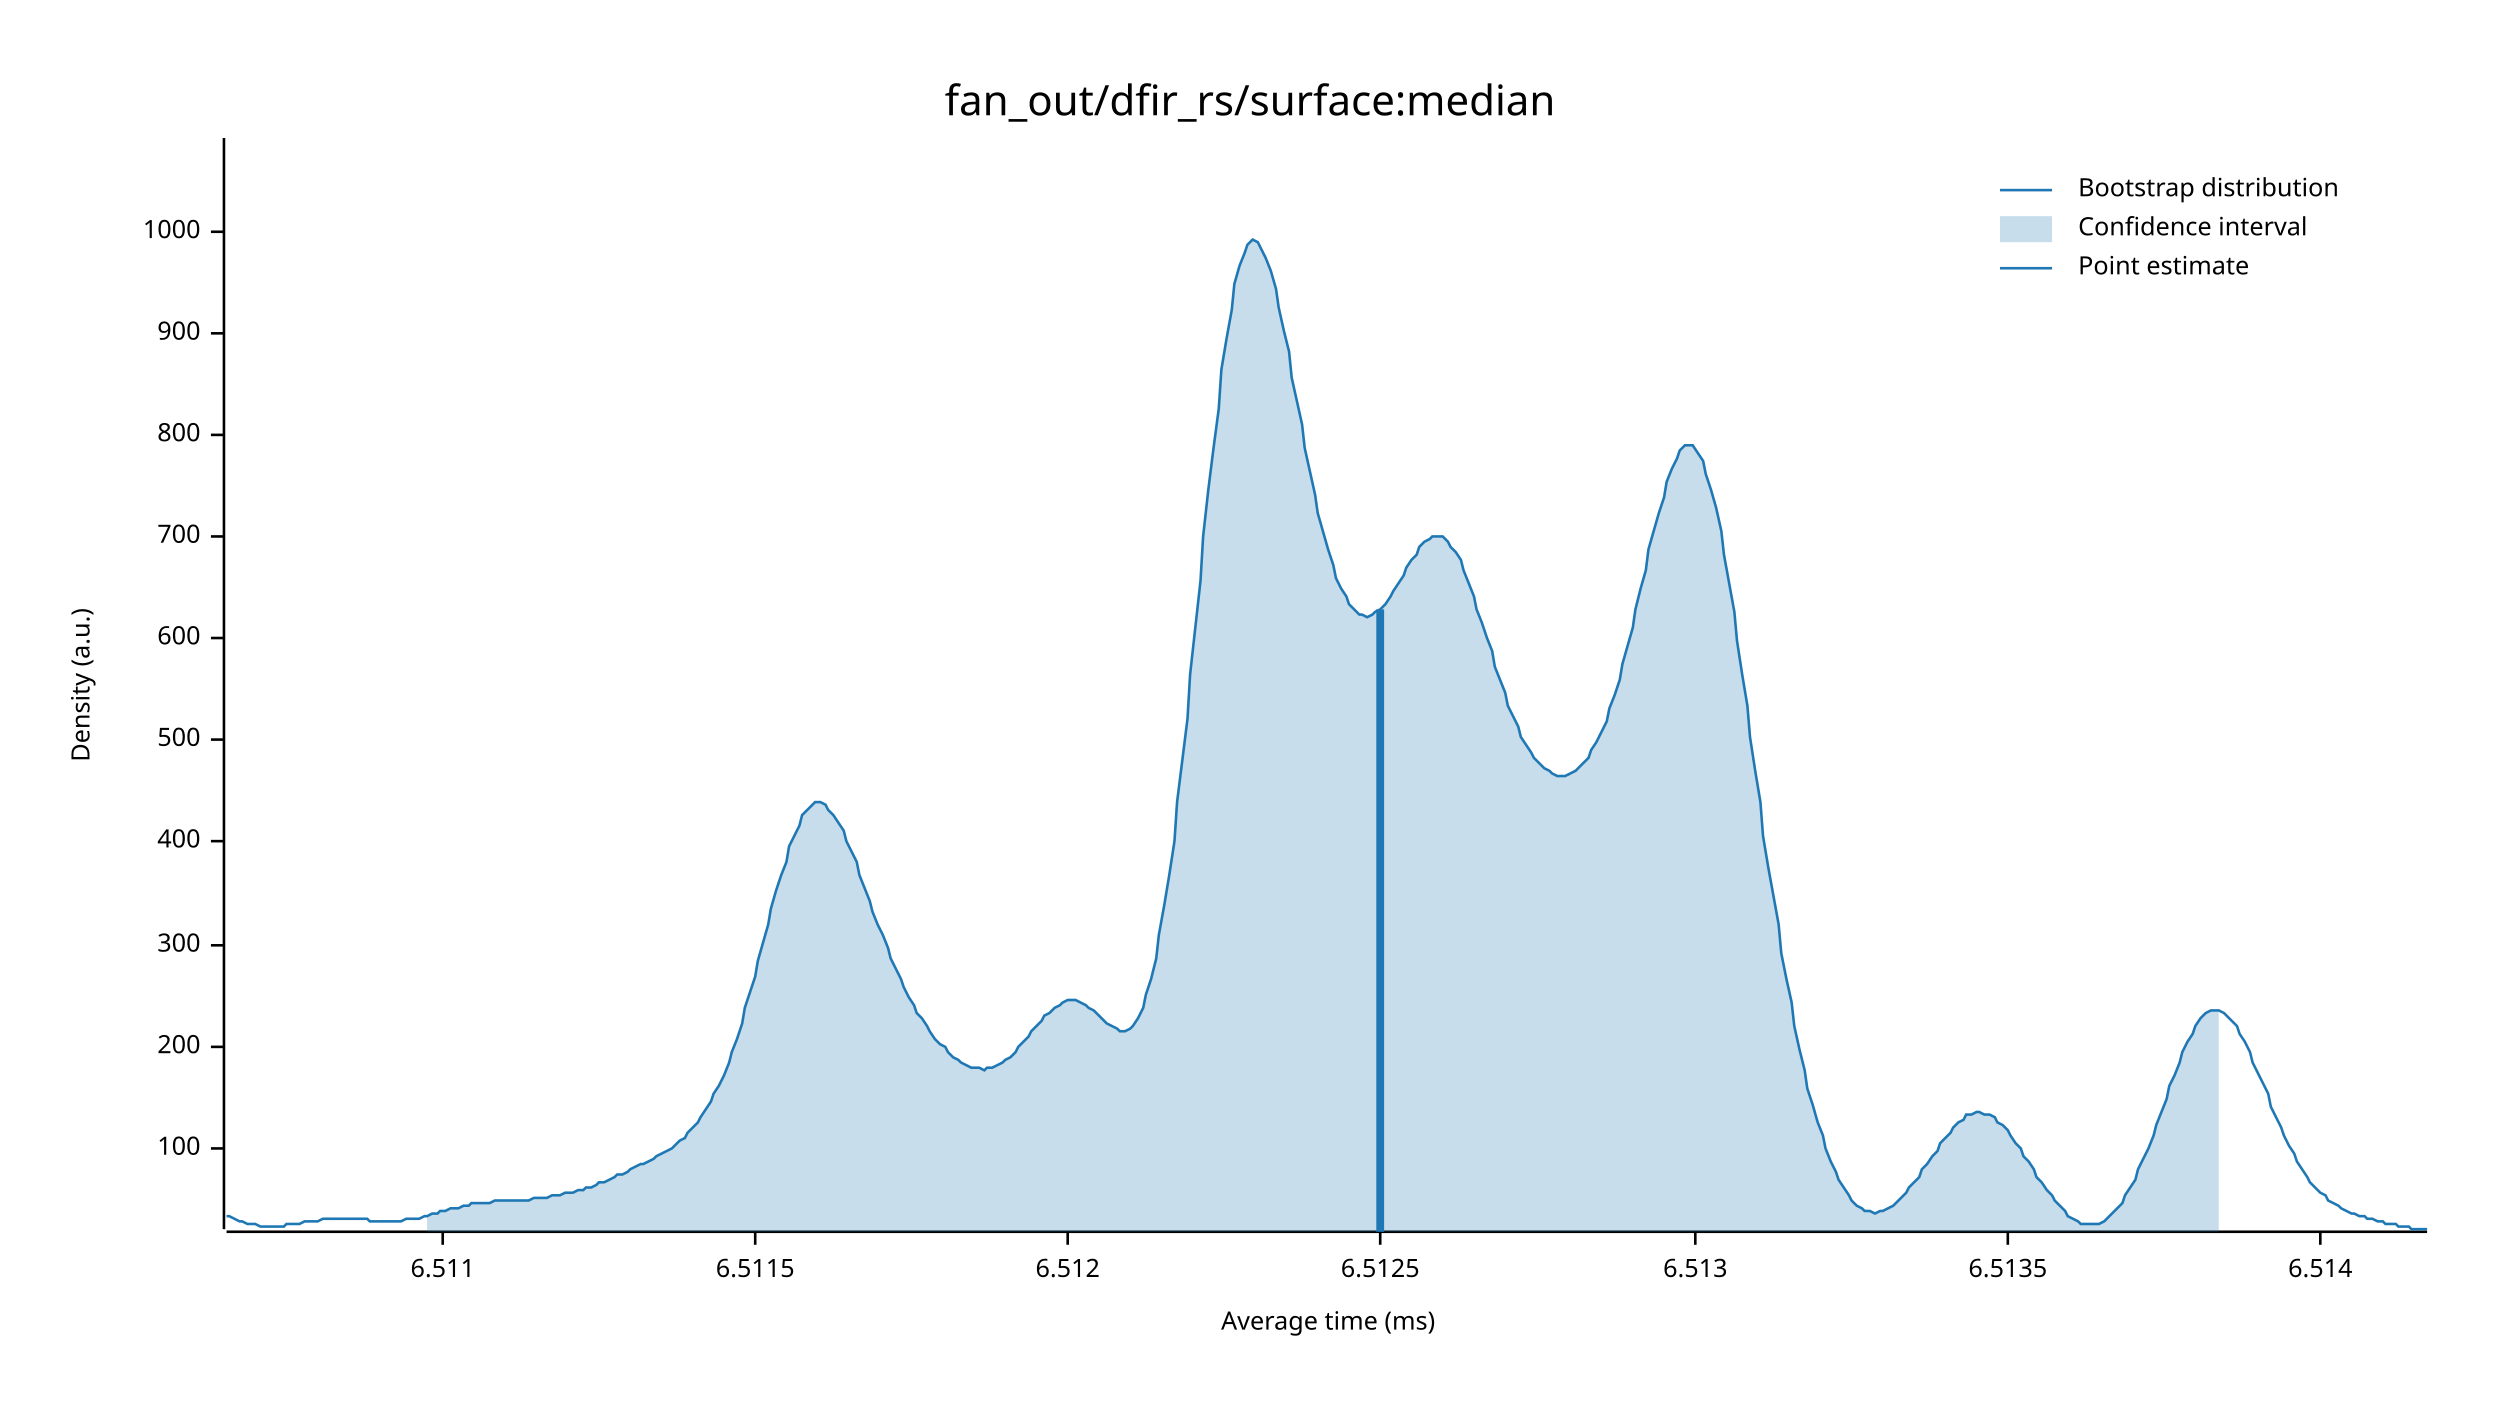
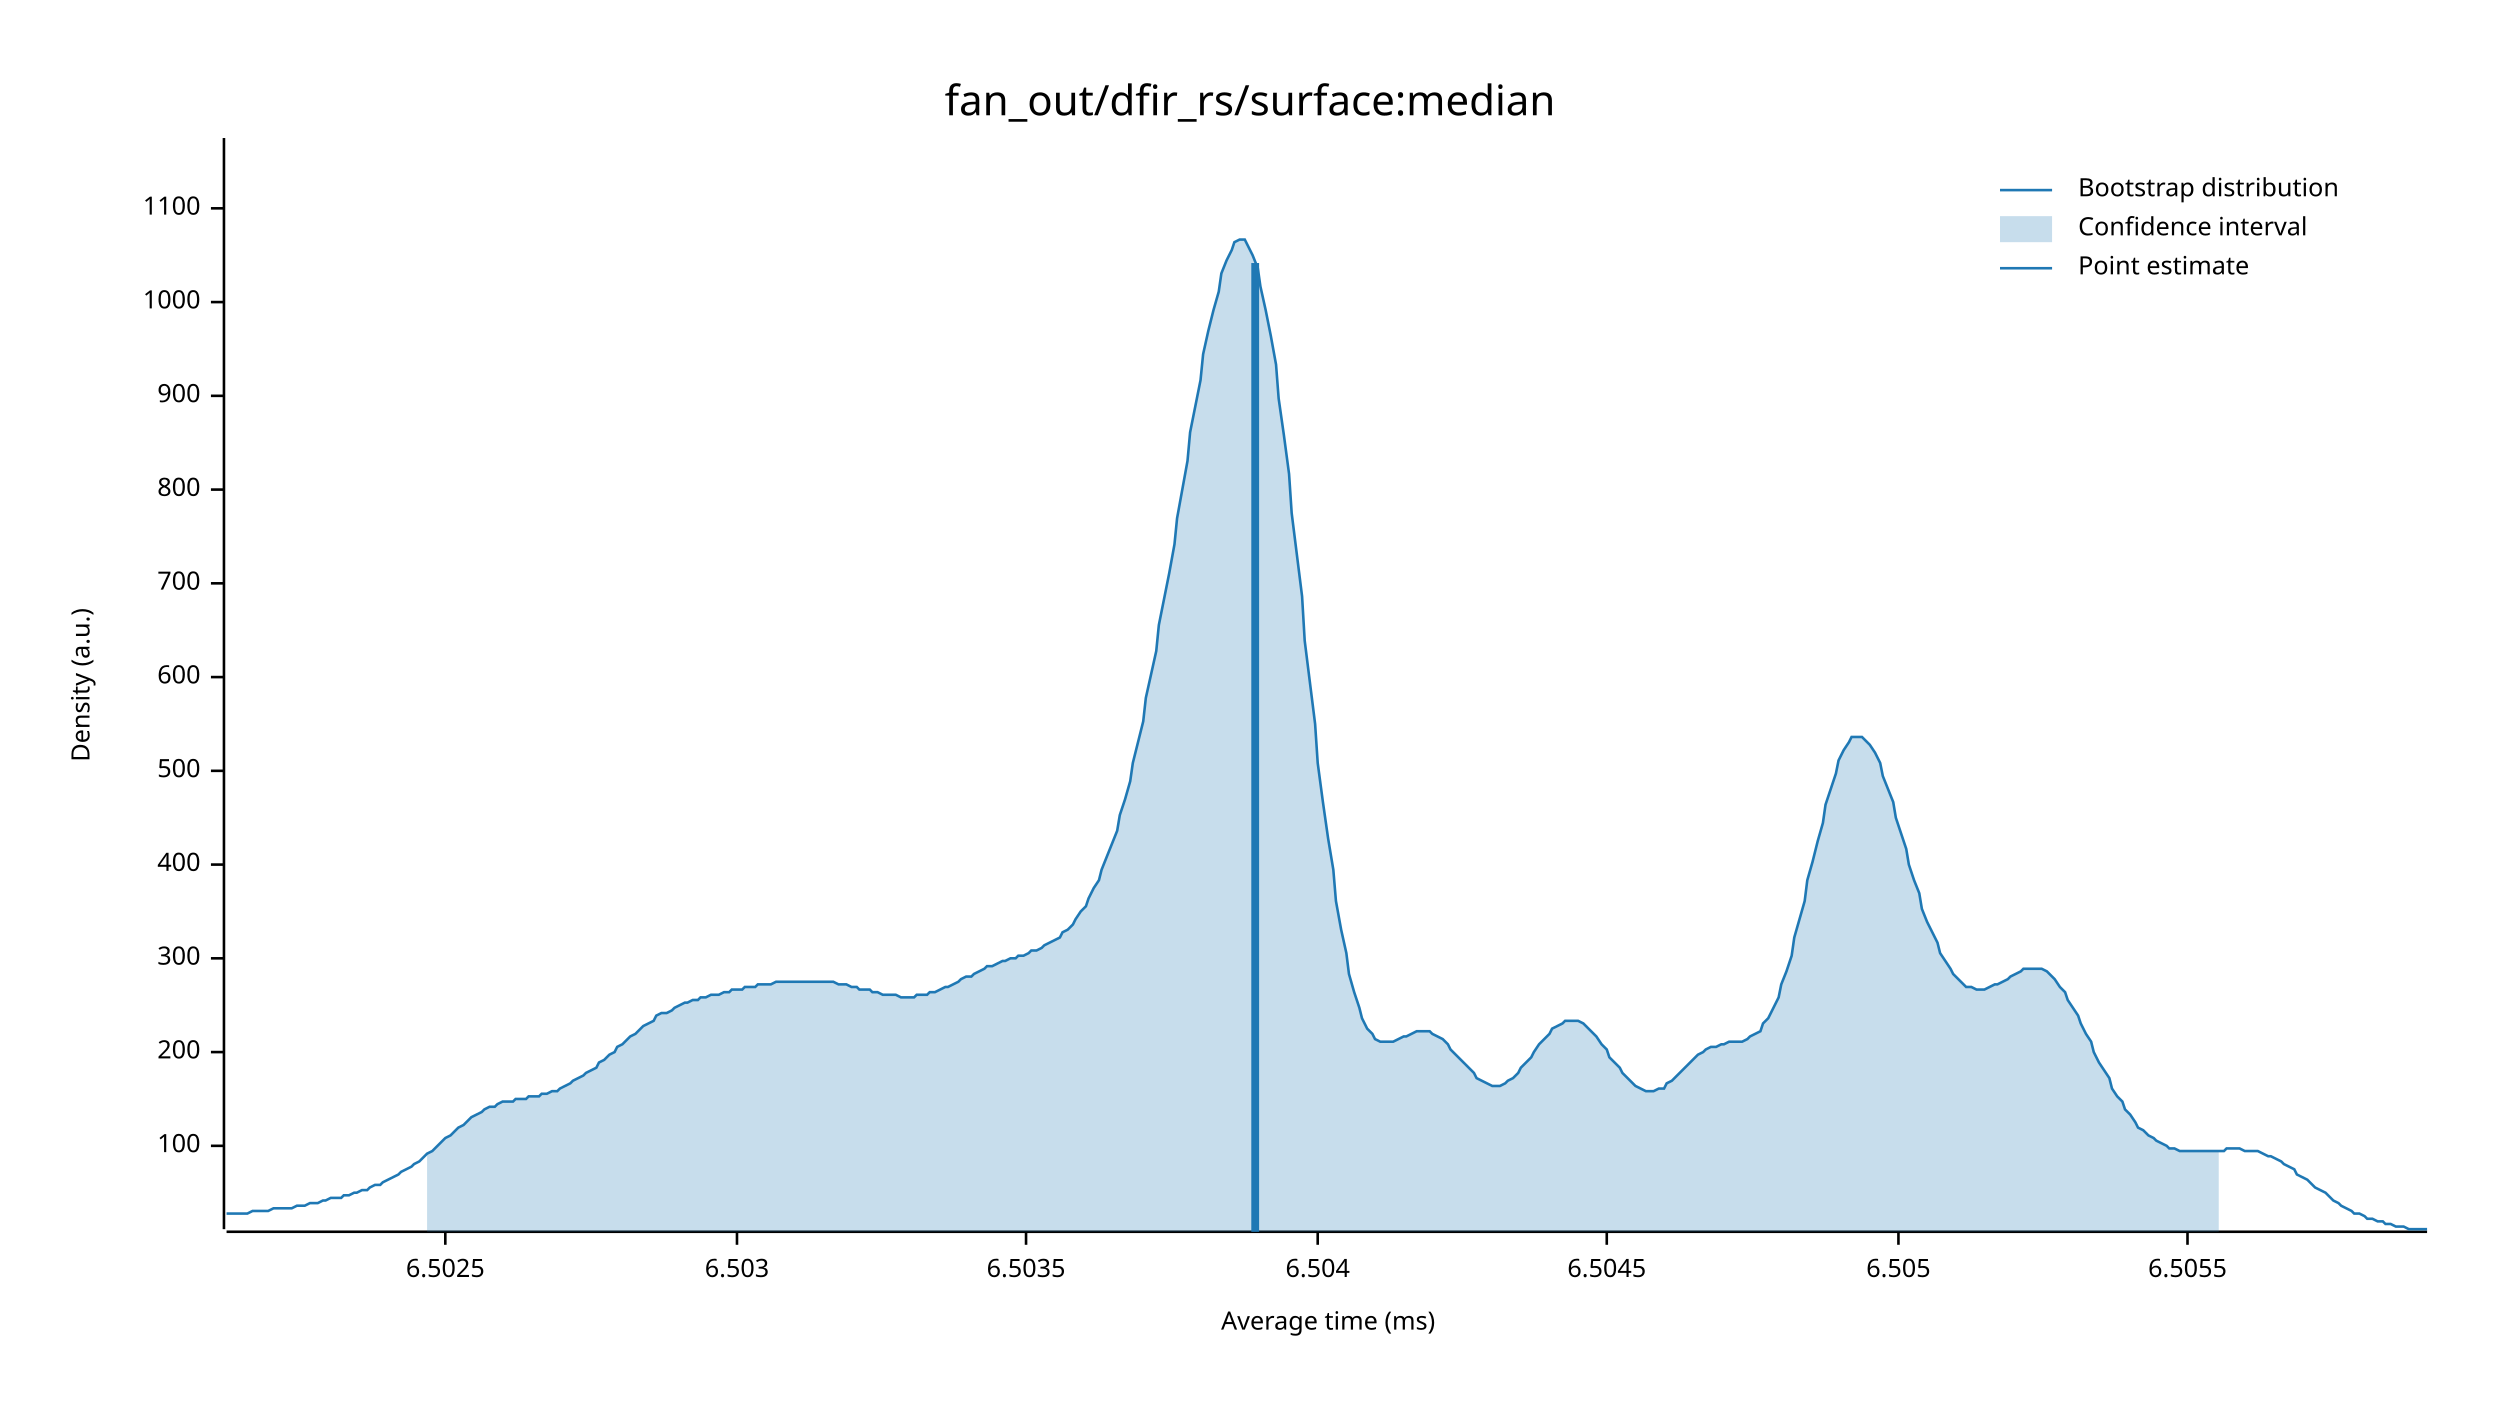
<svg xmlns="http://www.w3.org/2000/svg" width="960" height="540" viewBox="0 0 960 540">
  <text x="480" y="32" dy="0.76em" text-anchor="middle" font-family="sans-serif" font-size="16.129" opacity="1" fill="#000000">
fan_out/dfir_rs/surface:median
</text>
  <text x="27" y="263" dy="0.76em" text-anchor="middle" font-family="sans-serif" font-size="9.677" opacity="1" fill="#000000" transform="rotate(270, 27, 263)">
Density (a.u.)
</text>
  <text x="510" y="513" dy="-0.5ex" text-anchor="middle" font-family="sans-serif" font-size="9.677" opacity="1" fill="#000000">
Average time (ms)
</text>
  <polyline fill="none" opacity="1" stroke="#000000" stroke-width="1" points="86,53 86,472 " />
-   <text x="77" y="441" dy="0.5ex" text-anchor="end" font-family="sans-serif" font-size="9.677" opacity="1" fill="#000000">
+   <text x="77" y="440" dy="0.5ex" text-anchor="end" font-family="sans-serif" font-size="9.677" opacity="1" fill="#000000">
100
</text>
-   <polyline fill="none" opacity="1" stroke="#000000" stroke-width="1" points="81,441 86,441 " />
-   <text x="77" y="402" dy="0.5ex" text-anchor="end" font-family="sans-serif" font-size="9.677" opacity="1" fill="#000000">
+   <polyline fill="none" opacity="1" stroke="#000000" stroke-width="1" points="81,440 86,440 " />
+   <text x="77" y="404" dy="0.5ex" text-anchor="end" font-family="sans-serif" font-size="9.677" opacity="1" fill="#000000">
200
</text>
-   <polyline fill="none" opacity="1" stroke="#000000" stroke-width="1" points="81,402 86,402 " />
-   <text x="77" y="363" dy="0.5ex" text-anchor="end" font-family="sans-serif" font-size="9.677" opacity="1" fill="#000000">
+   <polyline fill="none" opacity="1" stroke="#000000" stroke-width="1" points="81,404 86,404 " />
+   <text x="77" y="368" dy="0.5ex" text-anchor="end" font-family="sans-serif" font-size="9.677" opacity="1" fill="#000000">
300
</text>
-   <polyline fill="none" opacity="1" stroke="#000000" stroke-width="1" points="81,363 86,363 " />
-   <text x="77" y="323" dy="0.5ex" text-anchor="end" font-family="sans-serif" font-size="9.677" opacity="1" fill="#000000">
+   <polyline fill="none" opacity="1" stroke="#000000" stroke-width="1" points="81,368 86,368 " />
+   <text x="77" y="332" dy="0.5ex" text-anchor="end" font-family="sans-serif" font-size="9.677" opacity="1" fill="#000000">
400
</text>
-   <polyline fill="none" opacity="1" stroke="#000000" stroke-width="1" points="81,323 86,323 " />
-   <text x="77" y="284" dy="0.5ex" text-anchor="end" font-family="sans-serif" font-size="9.677" opacity="1" fill="#000000">
+   <polyline fill="none" opacity="1" stroke="#000000" stroke-width="1" points="81,332 86,332 " />
+   <text x="77" y="296" dy="0.5ex" text-anchor="end" font-family="sans-serif" font-size="9.677" opacity="1" fill="#000000">
500
</text>
-   <polyline fill="none" opacity="1" stroke="#000000" stroke-width="1" points="81,284 86,284 " />
-   <text x="77" y="245" dy="0.5ex" text-anchor="end" font-family="sans-serif" font-size="9.677" opacity="1" fill="#000000">
+   <polyline fill="none" opacity="1" stroke="#000000" stroke-width="1" points="81,296 86,296 " />
+   <text x="77" y="260" dy="0.5ex" text-anchor="end" font-family="sans-serif" font-size="9.677" opacity="1" fill="#000000">
600
</text>
-   <polyline fill="none" opacity="1" stroke="#000000" stroke-width="1" points="81,245 86,245 " />
-   <text x="77" y="206" dy="0.5ex" text-anchor="end" font-family="sans-serif" font-size="9.677" opacity="1" fill="#000000">
+   <polyline fill="none" opacity="1" stroke="#000000" stroke-width="1" points="81,260 86,260 " />
+   <text x="77" y="224" dy="0.5ex" text-anchor="end" font-family="sans-serif" font-size="9.677" opacity="1" fill="#000000">
700
</text>
-   <polyline fill="none" opacity="1" stroke="#000000" stroke-width="1" points="81,206 86,206 " />
-   <text x="77" y="167" dy="0.5ex" text-anchor="end" font-family="sans-serif" font-size="9.677" opacity="1" fill="#000000">
+   <polyline fill="none" opacity="1" stroke="#000000" stroke-width="1" points="81,224 86,224 " />
+   <text x="77" y="188" dy="0.5ex" text-anchor="end" font-family="sans-serif" font-size="9.677" opacity="1" fill="#000000">
800
</text>
-   <polyline fill="none" opacity="1" stroke="#000000" stroke-width="1" points="81,167 86,167 " />
-   <text x="77" y="128" dy="0.5ex" text-anchor="end" font-family="sans-serif" font-size="9.677" opacity="1" fill="#000000">
+   <polyline fill="none" opacity="1" stroke="#000000" stroke-width="1" points="81,188 86,188 " />
+   <text x="77" y="152" dy="0.5ex" text-anchor="end" font-family="sans-serif" font-size="9.677" opacity="1" fill="#000000">
900
</text>
-   <polyline fill="none" opacity="1" stroke="#000000" stroke-width="1" points="81,128 86,128 " />
-   <text x="77" y="89" dy="0.5ex" text-anchor="end" font-family="sans-serif" font-size="9.677" opacity="1" fill="#000000">
+   <polyline fill="none" opacity="1" stroke="#000000" stroke-width="1" points="81,152 86,152 " />
+   <text x="77" y="116" dy="0.5ex" text-anchor="end" font-family="sans-serif" font-size="9.677" opacity="1" fill="#000000">
1000
</text>
-   <polyline fill="none" opacity="1" stroke="#000000" stroke-width="1" points="81,89 86,89 " />
+   <polyline fill="none" opacity="1" stroke="#000000" stroke-width="1" points="81,116 86,116 " />
+   <text x="77" y="80" dy="0.5ex" text-anchor="end" font-family="sans-serif" font-size="9.677" opacity="1" fill="#000000">
+ 1100
+ </text>
+   <polyline fill="none" opacity="1" stroke="#000000" stroke-width="1" points="81,80 86,80 " />
  <polyline fill="none" opacity="1" stroke="#000000" stroke-width="1" points="87,473 932,473 " />
-   <text x="170" y="483" dy="0.76em" text-anchor="middle" font-family="sans-serif" font-size="9.677" opacity="1" fill="#000000">
- 6.511
+   <text x="171" y="483" dy="0.76em" text-anchor="middle" font-family="sans-serif" font-size="9.677" opacity="1" fill="#000000">
+ 6.5025
</text>
-   <polyline fill="none" opacity="1" stroke="#000000" stroke-width="1" points="170,473 170,478 " />
-   <text x="290" y="483" dy="0.76em" text-anchor="middle" font-family="sans-serif" font-size="9.677" opacity="1" fill="#000000">
- 6.5115
+   <polyline fill="none" opacity="1" stroke="#000000" stroke-width="1" points="171,473 171,478 " />
+   <text x="283" y="483" dy="0.76em" text-anchor="middle" font-family="sans-serif" font-size="9.677" opacity="1" fill="#000000">
+ 6.503
</text>
-   <polyline fill="none" opacity="1" stroke="#000000" stroke-width="1" points="290,473 290,478 " />
-   <text x="410" y="483" dy="0.76em" text-anchor="middle" font-family="sans-serif" font-size="9.677" opacity="1" fill="#000000">
- 6.512
+   <polyline fill="none" opacity="1" stroke="#000000" stroke-width="1" points="283,473 283,478 " />
+   <text x="394" y="483" dy="0.76em" text-anchor="middle" font-family="sans-serif" font-size="9.677" opacity="1" fill="#000000">
+ 6.5035
</text>
-   <polyline fill="none" opacity="1" stroke="#000000" stroke-width="1" points="410,473 410,478 " />
-   <text x="530" y="483" dy="0.76em" text-anchor="middle" font-family="sans-serif" font-size="9.677" opacity="1" fill="#000000">
- 6.5125
+   <polyline fill="none" opacity="1" stroke="#000000" stroke-width="1" points="394,473 394,478 " />
+   <text x="506" y="483" dy="0.76em" text-anchor="middle" font-family="sans-serif" font-size="9.677" opacity="1" fill="#000000">
+ 6.504
</text>
-   <polyline fill="none" opacity="1" stroke="#000000" stroke-width="1" points="530,473 530,478 " />
-   <text x="651" y="483" dy="0.76em" text-anchor="middle" font-family="sans-serif" font-size="9.677" opacity="1" fill="#000000">
- 6.513
+   <polyline fill="none" opacity="1" stroke="#000000" stroke-width="1" points="506,473 506,478 " />
+   <text x="617" y="483" dy="0.76em" text-anchor="middle" font-family="sans-serif" font-size="9.677" opacity="1" fill="#000000">
+ 6.5045
</text>
-   <polyline fill="none" opacity="1" stroke="#000000" stroke-width="1" points="651,473 651,478 " />
-   <text x="771" y="483" dy="0.76em" text-anchor="middle" font-family="sans-serif" font-size="9.677" opacity="1" fill="#000000">
- 6.5135
+   <polyline fill="none" opacity="1" stroke="#000000" stroke-width="1" points="617,473 617,478 " />
+   <text x="729" y="483" dy="0.76em" text-anchor="middle" font-family="sans-serif" font-size="9.677" opacity="1" fill="#000000">
+ 6.505
</text>
-   <polyline fill="none" opacity="1" stroke="#000000" stroke-width="1" points="771,473 771,478 " />
-   <text x="891" y="483" dy="0.76em" text-anchor="middle" font-family="sans-serif" font-size="9.677" opacity="1" fill="#000000">
- 6.514
+   <polyline fill="none" opacity="1" stroke="#000000" stroke-width="1" points="729,473 729,478 " />
+   <text x="840" y="483" dy="0.76em" text-anchor="middle" font-family="sans-serif" font-size="9.677" opacity="1" fill="#000000">
+ 6.5055
</text>
-   <polyline fill="none" opacity="1" stroke="#000000" stroke-width="1" points="891,473 891,478 " />
-   <polyline fill="none" opacity="1" stroke="#1F78B4" stroke-width="1" points="87,467 88,467 90,468 92,469 93,469 95,470 97,470 98,470 100,471 102,471 103,471 105,471 107,471 109,471 110,470 112,470 114,470 115,470 117,469 119,469 120,469 122,469 124,468 125,468 127,468 129,468 131,468 132,468 134,468 136,468 137,468 139,468 141,468 142,469 144,469 146,469 147,469 149,469 151,469 153,469 154,469 156,468 158,468 159,468 161,468 163,467 164,467 166,466 168,466 169,465 171,465 173,464 175,464 176,464 178,463 180,463 181,462 183,462 185,462 186,462 188,462 190,461 191,461 193,461 195,461 197,461 198,461 200,461 202,461 203,461 205,460 207,460 208,460 210,460 212,459 214,459 215,459 217,458 219,458 220,458 222,457 224,457 225,456 227,456 229,455 230,454 232,454 234,453 236,452 237,451 239,451 241,450 242,449 244,448 246,447 247,447 249,446 251,445 252,444 254,443 256,442 258,441 259,440 261,438 263,437 264,435 266,433 268,431 269,429 271,426 273,423 274,420 276,417 278,413 280,408 281,404 283,399 285,393 286,387 288,381 290,375 291,369 293,362 295,355 296,349 298,342 300,336 302,331 303,325 305,321 307,317 308,313 310,311 312,309 313,308 315,308 317,309 318,311 320,313 322,316 324,319 325,323 327,327 329,331 330,336 332,341 334,346 335,350 337,355 339,359 341,364 342,368 344,372 346,376 347,379 349,383 351,386 352,389 354,391 356,394 357,396 359,399 361,401 363,402 364,404 366,406 368,407 369,408 371,409 373,410 374,410 376,410 378,411 379,410 381,410 383,409 385,408 386,407 388,406 390,404 391,402 393,400 395,398 396,396 398,394 400,392 401,390 403,389 405,387 407,386 408,385 410,384 412,384 413,384 415,385 417,386 418,387 420,388 422,390 423,391 425,393 427,394 429,395 430,396 432,396 434,395 435,394 437,391 439,387 440,382 442,376 444,368 445,359 447,348 449,336 451,323 452,308 454,292 456,276 457,259 459,241 461,223 462,206 464,188 466,172 468,157 469,142 471,130 473,119 474,109 476,102 478,97 479,94 481,92 483,93 484,95 486,99 488,104 490,111 491,118 493,127 495,135 496,145 498,154 500,163 501,172 503,181 505,190 506,197 508,204 510,211 512,217 513,222 515,226 517,229 518,232 520,234 522,236 523,236 525,237 527,236 528,235 530,234 532,232 534,229 535,227 537,224 539,221 540,218 542,215 544,213 545,210 547,208 549,207 550,206 552,206 554,206 556,208 557,210 559,212 561,215 562,219 564,224 566,229 567,234 569,239 571,245 573,250 574,256 576,261 578,266 579,271 581,275 583,279 584,283 586,286 588,289 589,291 591,293 593,295 595,296 596,297 598,298 600,298 601,298 603,297 605,296 606,295 608,293 610,291 611,288 613,285 615,281 617,277 618,272 620,267 622,261 623,255 625,248 627,241 628,234 630,226 632,219 633,211 635,204 637,197 639,191 640,185 642,180 644,176 645,173 647,171 649,171 650,171 652,174 654,177 655,182 657,188 659,195 661,204 662,213 664,224 666,235 667,246 669,259 671,271 672,283 674,296 676,308 677,321 679,333 681,344 683,355 684,366 686,376 688,385 689,394 691,403 693,411 694,418 696,424 698,431 700,436 701,441 703,446 705,450 706,453 708,456 710,459 711,461 713,463 715,464 716,465 718,465 720,466 722,465 723,465 725,464 727,463 728,462 730,460 732,458 733,456 735,454 737,452 738,449 740,447 742,444 744,442 745,439 747,437 749,435 750,433 752,431 754,430 755,428 757,428 759,427 760,427 762,428 764,428 766,429 767,431 769,432 771,434 772,436 774,439 776,441 777,444 779,446 781,449 782,452 784,454 786,457 788,459 789,461 791,463 793,465 794,467 796,468 798,469 799,470 801,470 803,470 804,470 806,470 808,469 810,467 811,466 813,464 815,462 816,459 818,456 820,453 821,449 823,445 825,441 827,436 828,432 830,427 832,422 833,417 835,413 837,408 838,404 840,400 842,397 843,394 845,391 847,389 849,388 850,388 852,388 854,389 855,390 857,392 859,394 860,397 862,400 864,404 865,408 867,412 869,416 871,420 872,425 874,429 876,433 877,436 879,440 881,443 882,446 884,449 886,452 887,454 889,456 891,458 893,459 894,461 896,462 898,463 899,464 901,465 903,466 904,466 906,467 908,467 909,468 911,468 913,469 915,469 916,470 918,470 920,470 921,471 923,471 925,471 926,472 928,472 930,472 932,472 " />
-   <polygon opacity="0.25" fill="#1F78B4" points="164,467 166,466 168,466 169,465 171,465 173,464 175,464 176,464 178,463 180,463 181,462 183,462 185,462 186,462 188,462 190,461 191,461 193,461 195,461 197,461 198,461 200,461 202,461 203,461 205,460 207,460 208,460 210,460 212,459 214,459 215,459 217,458 219,458 220,458 222,457 224,457 225,456 227,456 229,455 230,454 232,454 234,453 236,452 237,451 239,451 241,450 242,449 244,448 246,447 247,447 249,446 251,445 252,444 254,443 256,442 258,441 259,440 261,438 263,437 264,435 266,433 268,431 269,429 271,426 273,423 274,420 276,417 278,413 280,408 281,404 283,399 285,393 286,387 288,381 290,375 291,369 293,362 295,355 296,349 298,342 300,336 302,331 303,325 305,321 307,317 308,313 310,311 312,309 313,308 315,308 317,309 318,311 320,313 322,316 324,319 325,323 327,327 329,331 330,336 332,341 334,346 335,350 337,355 339,359 341,364 342,368 344,372 346,376 347,379 349,383 351,386 352,389 354,391 356,394 357,396 359,399 361,401 363,402 364,404 366,406 368,407 369,408 371,409 373,410 374,410 376,410 378,411 379,410 381,410 383,409 385,408 386,407 388,406 390,404 391,402 393,400 395,398 396,396 398,394 400,392 401,390 403,389 405,387 407,386 408,385 410,384 412,384 413,384 415,385 417,386 418,387 420,388 422,390 423,391 425,393 427,394 429,395 430,396 432,396 434,395 435,394 437,391 439,387 440,382 442,376 444,368 445,359 447,348 449,336 451,323 452,308 454,292 456,276 457,259 459,241 461,223 462,206 464,188 466,172 468,157 469,142 471,130 473,119 474,109 476,102 478,97 479,94 481,92 483,93 484,95 486,99 488,104 490,111 491,118 493,127 495,135 496,145 498,154 500,163 501,172 503,181 505,190 506,197 508,204 510,211 512,217 513,222 515,226 517,229 518,232 520,234 522,236 523,236 525,237 527,236 528,235 530,234 532,232 534,229 535,227 537,224 539,221 540,218 542,215 544,213 545,210 547,208 549,207 550,206 552,206 554,206 556,208 557,210 559,212 561,215 562,219 564,224 566,229 567,234 569,239 571,245 573,250 574,256 576,261 578,266 579,271 581,275 583,279 584,283 586,286 588,289 589,291 591,293 593,295 595,296 596,297 598,298 600,298 601,298 603,297 605,296 606,295 608,293 610,291 611,288 613,285 615,281 617,277 618,272 620,267 622,261 623,255 625,248 627,241 628,234 630,226 632,219 633,211 635,204 637,197 639,191 640,185 642,180 644,176 645,173 647,171 649,171 650,171 652,174 654,177 655,182 657,188 659,195 661,204 662,213 664,224 666,235 667,246 669,259 671,271 672,283 674,296 676,308 677,321 679,333 681,344 683,355 684,366 686,376 688,385 689,394 691,403 693,411 694,418 696,424 698,431 700,436 701,441 703,446 705,450 706,453 708,456 710,459 711,461 713,463 715,464 716,465 718,465 720,466 722,465 723,465 725,464 727,463 728,462 730,460 732,458 733,456 735,454 737,452 738,449 740,447 742,444 744,442 745,439 747,437 749,435 750,433 752,431 754,430 755,428 757,428 759,427 760,427 762,428 764,428 766,429 767,431 769,432 771,434 772,436 774,439 776,441 777,444 779,446 781,449 782,452 784,454 786,457 788,459 789,461 791,463 793,465 794,467 796,468 798,469 799,470 801,470 803,470 804,470 806,470 808,469 810,467 811,466 813,464 815,462 816,459 818,456 820,453 821,449 823,445 825,441 827,436 828,432 830,427 832,422 833,417 835,413 837,408 838,404 840,400 842,397 843,394 845,391 847,389 849,388 850,388 852,388 852,473 164,473 " />
-   <polyline fill="none" opacity="1" stroke="#1F78B4" stroke-width="3" points="530,473 530,234 " />
+   <polyline fill="none" opacity="1" stroke="#000000" stroke-width="1" points="840,473 840,478 " />
+   <polyline fill="none" opacity="1" stroke="#1F78B4" stroke-width="1" points="87,466 88,466 90,466 92,466 93,466 95,466 97,465 98,465 100,465 102,465 103,465 105,464 107,464 109,464 110,464 112,464 114,463 115,463 117,463 119,462 120,462 122,462 124,461 125,461 127,460 129,460 131,460 132,459 134,459 136,458 137,458 139,457 141,457 142,456 144,455 146,455 147,454 149,453 151,452 153,451 154,450 156,449 158,448 159,447 161,446 163,444 164,443 166,442 168,440 169,439 171,437 173,436 175,434 176,433 178,432 180,430 181,429 183,428 185,427 186,426 188,425 190,425 191,424 193,423 195,423 197,423 198,422 200,422 202,422 203,421 205,421 207,421 208,420 210,420 212,419 214,419 215,418 217,417 219,416 220,415 222,414 224,413 225,412 227,411 229,410 230,408 232,407 234,405 236,404 237,402 239,401 241,399 242,398 244,397 246,395 247,394 249,393 251,392 252,390 254,389 256,389 258,388 259,387 261,386 263,385 264,385 266,384 268,384 269,383 271,383 273,382 274,382 276,382 278,381 280,381 281,380 283,380 285,380 286,379 288,379 290,379 291,378 293,378 295,378 296,378 298,377 300,377 302,377 303,377 305,377 307,377 308,377 310,377 312,377 313,377 315,377 317,377 318,377 320,377 322,378 324,378 325,378 327,379 329,379 330,380 332,380 334,380 335,381 337,381 339,382 341,382 342,382 344,382 346,383 347,383 349,383 351,383 352,382 354,382 356,382 357,381 359,381 361,380 363,379 364,379 366,378 368,377 369,376 371,375 373,375 374,374 376,373 378,372 379,371 381,371 383,370 385,369 386,369 388,368 390,368 391,367 393,367 395,366 396,365 398,365 400,364 401,363 403,362 405,361 407,360 408,358 410,357 412,355 413,353 415,350 417,348 418,345 420,341 422,338 423,334 425,329 427,324 429,319 430,313 432,307 434,300 435,293 437,285 439,277 440,268 442,259 444,250 445,240 447,230 449,220 451,209 452,199 454,188 456,177 457,166 459,156 461,146 462,136 464,127 466,119 468,112 469,105 471,100 473,96 474,93 476,92 478,92 479,94 481,98 483,103 484,110 486,119 488,129 490,140 491,153 493,167 495,182 496,197 498,213 500,229 501,246 503,262 505,278 506,293 508,308 510,322 512,334 513,346 515,357 517,366 518,374 520,381 522,387 523,391 525,395 527,397 528,399 530,400 532,400 534,400 535,400 537,399 539,398 540,398 542,397 544,396 545,396 547,396 549,396 550,397 552,398 554,399 556,401 557,403 559,405 561,407 562,408 564,410 566,412 567,414 569,415 571,416 573,417 574,417 576,417 578,416 579,415 581,414 583,412 584,410 586,408 588,406 589,404 591,401 593,399 595,397 596,395 598,394 600,393 601,392 603,392 605,392 606,392 608,393 610,395 611,396 613,398 615,401 617,403 618,406 620,408 622,410 623,412 625,414 627,416 628,417 630,418 632,419 633,419 635,419 637,418 639,418 640,416 642,415 644,413 645,412 647,410 649,408 650,407 652,405 654,404 655,403 657,402 659,402 661,401 662,401 664,400 666,400 667,400 669,400 671,399 672,398 674,397 676,396 677,393 679,391 681,387 683,383 684,378 686,373 688,367 689,360 691,353 693,346 694,338 696,331 698,323 700,316 701,309 703,303 705,297 706,292 708,288 710,285 711,283 713,283 715,283 716,284 718,286 720,289 722,293 723,298 725,303 727,308 728,314 730,320 732,326 733,332 735,338 737,343 738,349 740,354 742,358 744,362 745,366 747,369 749,372 750,374 752,376 754,378 755,379 757,379 759,380 760,380 762,380 764,379 766,378 767,378 769,377 771,376 772,375 774,374 776,373 777,372 779,372 781,372 782,372 784,372 786,373 788,375 789,376 791,379 793,381 794,384 796,387 798,390 799,393 801,397 803,400 804,404 806,408 808,411 810,414 811,418 813,421 815,423 816,426 818,428 820,431 821,433 823,434 825,436 827,437 828,438 830,439 832,440 833,441 835,441 837,442 838,442 840,442 842,442 843,442 845,442 847,442 849,442 850,442 852,442 854,442 855,441 857,441 859,441 860,441 862,442 864,442 865,442 867,442 869,443 871,444 872,444 874,445 876,446 877,447 879,448 881,449 882,451 884,452 886,453 887,454 889,456 891,457 893,458 894,459 896,461 898,462 899,463 901,464 903,465 904,466 906,466 908,467 909,468 911,468 913,469 915,469 916,470 918,470 920,471 921,471 923,471 925,472 926,472 928,472 930,472 932,472 " />
+   <polygon opacity="0.25" fill="#1F78B4" points="164,443 166,442 168,440 169,439 171,437 173,436 175,434 176,433 178,432 180,430 181,429 183,428 185,427 186,426 188,425 190,425 191,424 193,423 195,423 197,423 198,422 200,422 202,422 203,421 205,421 207,421 208,420 210,420 212,419 214,419 215,418 217,417 219,416 220,415 222,414 224,413 225,412 227,411 229,410 230,408 232,407 234,405 236,404 237,402 239,401 241,399 242,398 244,397 246,395 247,394 249,393 251,392 252,390 254,389 256,389 258,388 259,387 261,386 263,385 264,385 266,384 268,384 269,383 271,383 273,382 274,382 276,382 278,381 280,381 281,380 283,380 285,380 286,379 288,379 290,379 291,378 293,378 295,378 296,378 298,377 300,377 302,377 303,377 305,377 307,377 308,377 310,377 312,377 313,377 315,377 317,377 318,377 320,377 322,378 324,378 325,378 327,379 329,379 330,380 332,380 334,380 335,381 337,381 339,382 341,382 342,382 344,382 346,383 347,383 349,383 351,383 352,382 354,382 356,382 357,381 359,381 361,380 363,379 364,379 366,378 368,377 369,376 371,375 373,375 374,374 376,373 378,372 379,371 381,371 383,370 385,369 386,369 388,368 390,368 391,367 393,367 395,366 396,365 398,365 400,364 401,363 403,362 405,361 407,360 408,358 410,357 412,355 413,353 415,350 417,348 418,345 420,341 422,338 423,334 425,329 427,324 429,319 430,313 432,307 434,300 435,293 437,285 439,277 440,268 442,259 444,250 445,240 447,230 449,220 451,209 452,199 454,188 456,177 457,166 459,156 461,146 462,136 464,127 466,119 468,112 469,105 471,100 473,96 474,93 476,92 478,92 479,94 481,98 483,103 484,110 486,119 488,129 490,140 491,153 493,167 495,182 496,197 498,213 500,229 501,246 503,262 505,278 506,293 508,308 510,322 512,334 513,346 515,357 517,366 518,374 520,381 522,387 523,391 525,395 527,397 528,399 530,400 532,400 534,400 535,400 537,399 539,398 540,398 542,397 544,396 545,396 547,396 549,396 550,397 552,398 554,399 556,401 557,403 559,405 561,407 562,408 564,410 566,412 567,414 569,415 571,416 573,417 574,417 576,417 578,416 579,415 581,414 583,412 584,410 586,408 588,406 589,404 591,401 593,399 595,397 596,395 598,394 600,393 601,392 603,392 605,392 606,392 608,393 610,395 611,396 613,398 615,401 617,403 618,406 620,408 622,410 623,412 625,414 627,416 628,417 630,418 632,419 633,419 635,419 637,418 639,418 640,416 642,415 644,413 645,412 647,410 649,408 650,407 652,405 654,404 655,403 657,402 659,402 661,401 662,401 664,400 666,400 667,400 669,400 671,399 672,398 674,397 676,396 677,393 679,391 681,387 683,383 684,378 686,373 688,367 689,360 691,353 693,346 694,338 696,331 698,323 700,316 701,309 703,303 705,297 706,292 708,288 710,285 711,283 713,283 715,283 716,284 718,286 720,289 722,293 723,298 725,303 727,308 728,314 730,320 732,326 733,332 735,338 737,343 738,349 740,354 742,358 744,362 745,366 747,369 749,372 750,374 752,376 754,378 755,379 757,379 759,380 760,380 762,380 764,379 766,378 767,378 769,377 771,376 772,375 774,374 776,373 777,372 779,372 781,372 782,372 784,372 786,373 788,375 789,376 791,379 793,381 794,384 796,387 798,390 799,393 801,397 803,400 804,404 806,408 808,411 810,414 811,418 813,421 815,423 816,426 818,428 820,431 821,433 823,434 825,436 827,437 828,438 830,439 832,440 833,441 835,441 837,442 838,442 840,442 842,442 843,442 845,442 847,442 849,442 850,442 852,442 852,473 164,473 " />
+   <polyline fill="none" opacity="1" stroke="#1F78B4" stroke-width="3" points="482,473 482,101 " />
  <text x="798" y="68" dy="0.76em" text-anchor="start" font-family="sans-serif" font-size="9.677" opacity="1" fill="#000000">
Bootstrap distribution
</text>
  <text x="798" y="83" dy="0.76em" text-anchor="start" font-family="sans-serif" font-size="9.677" opacity="1" fill="#000000">
Confidence interval
</text>
  <text x="798" y="98" dy="0.76em" text-anchor="start" font-family="sans-serif" font-size="9.677" opacity="1" fill="#000000">
Point estimate
</text>
  <polyline fill="none" opacity="1" stroke="#1F78B4" stroke-width="1" points="768,73 788,73 " />
  <rect x="768" y="83" width="20" height="10" opacity="0.25" fill="#1F78B4" stroke="none" />
  <polyline fill="none" opacity="1" stroke="#1F78B4" stroke-width="1" points="768,103 788,103 " />
</svg>
